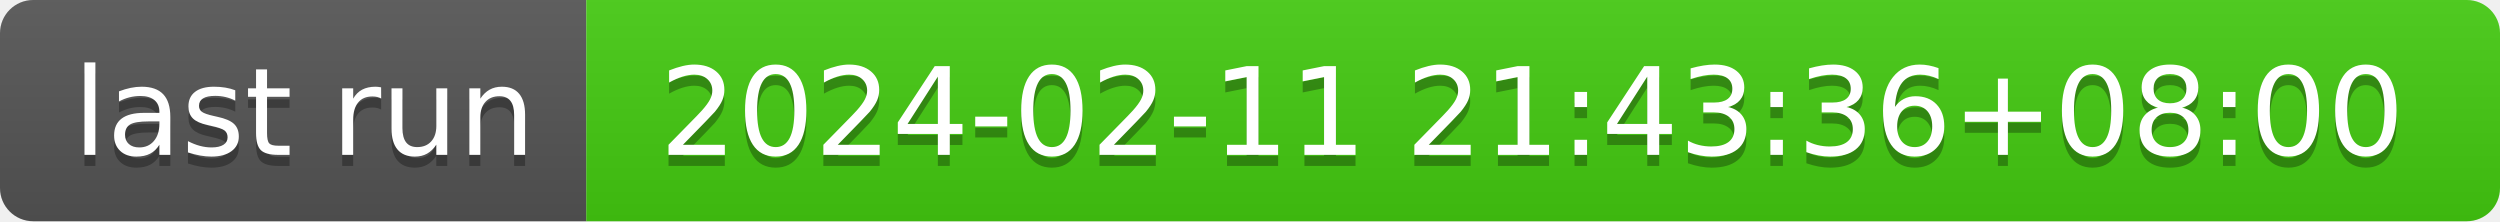
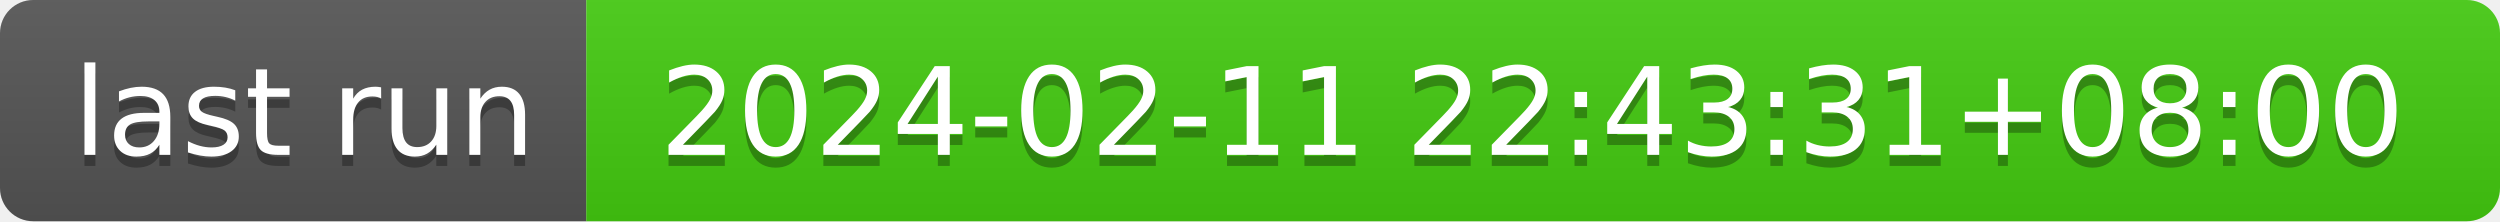
- <svg xmlns="http://www.w3.org/2000/svg" width="226" height="20" role="img" aria-label="last run: 2024-02-11 21:43:36+08:00">
+ <svg xmlns="http://www.w3.org/2000/svg" width="226" height="20" role="img" aria-label="last run: 2024-02-11 22:43:31+08:00">
  <linearGradient id="s" x2="0" y2="100%">
    <stop offset="0" stop-color="#bbb" stop-opacity=".1" />
    <stop offset="1" stop-opacity=".1" />
  </linearGradient>
  <clipPath id="r">
    <rect width="226" height="20" rx="3" fill="#fff" />
  </clipPath>
  <g clip-path="url(#r)">
    <rect width="53" height="20" fill="#555" />
    <rect x="53" width="173" height="20" fill="#4c1" />
    <rect width="226" height="20" fill="url(#s)" />
  </g>
  <g fill="#fff" text-anchor="middle" font-family="Verdana,Geneva,DejaVu Sans,sans-serif" text-rendering="geometricPrecision" font-size="110">
    <text aria-hidden="true" x="275" y="150" fill="#010101" fill-opacity=".3" transform="scale(.1)" textLength="430">last run</text>
    <text x="275" y="140" transform="scale(.1)" fill="#fff" textLength="430">last run</text>
-     <text aria-hidden="true" x="1385" y="150" fill="#010101" fill-opacity=".3" transform="scale(.1)" textLength="1630">2024-02-11 21:43:36+08:00</text>
-     <text x="1385" y="140" transform="scale(.1)" fill="#fff" textLength="1630">2024-02-11 21:43:36+08:00</text>
+     <text aria-hidden="true" x="1385" y="150" fill="#010101" fill-opacity=".3" transform="scale(.1)" textLength="1630">2024-02-11 22:43:31+08:00</text>
+     <text x="1385" y="140" transform="scale(.1)" fill="#fff" textLength="1630">2024-02-11 22:43:31+08:00</text>
  </g>
</svg>
